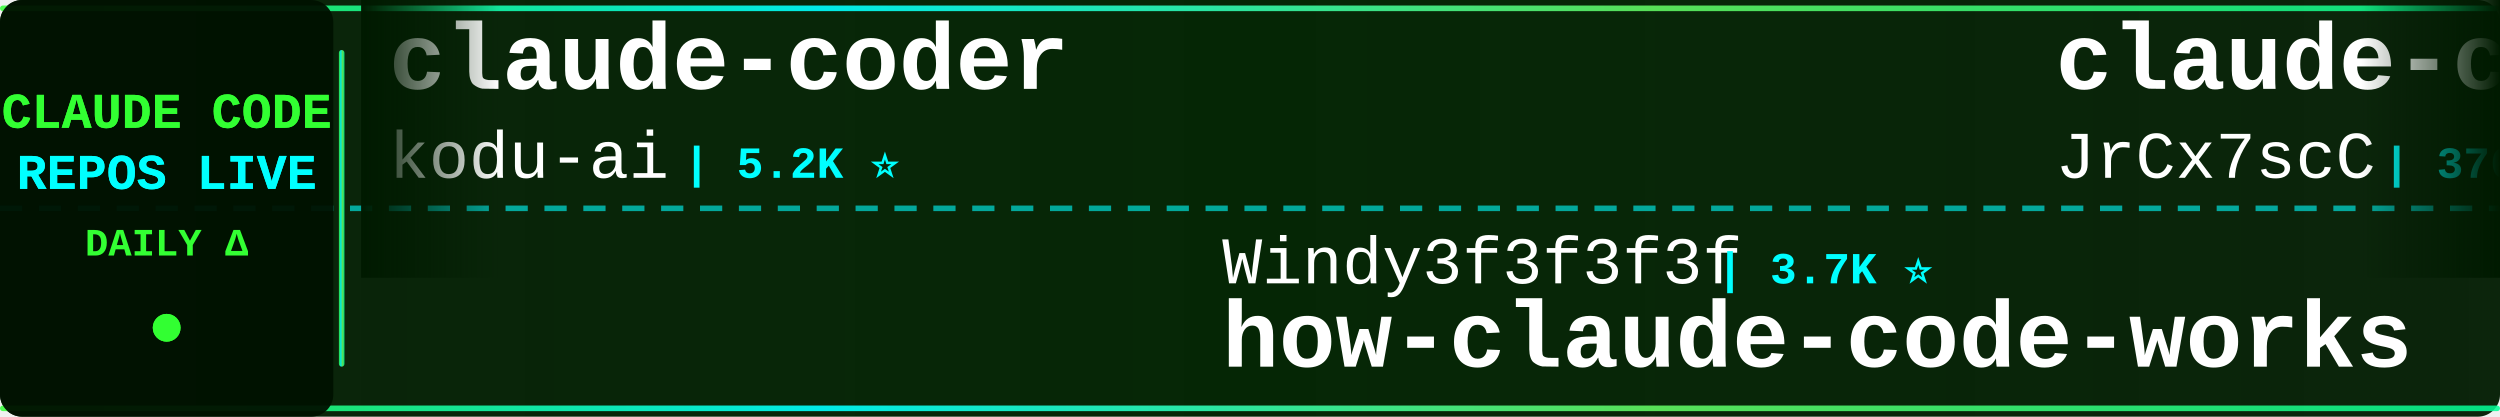
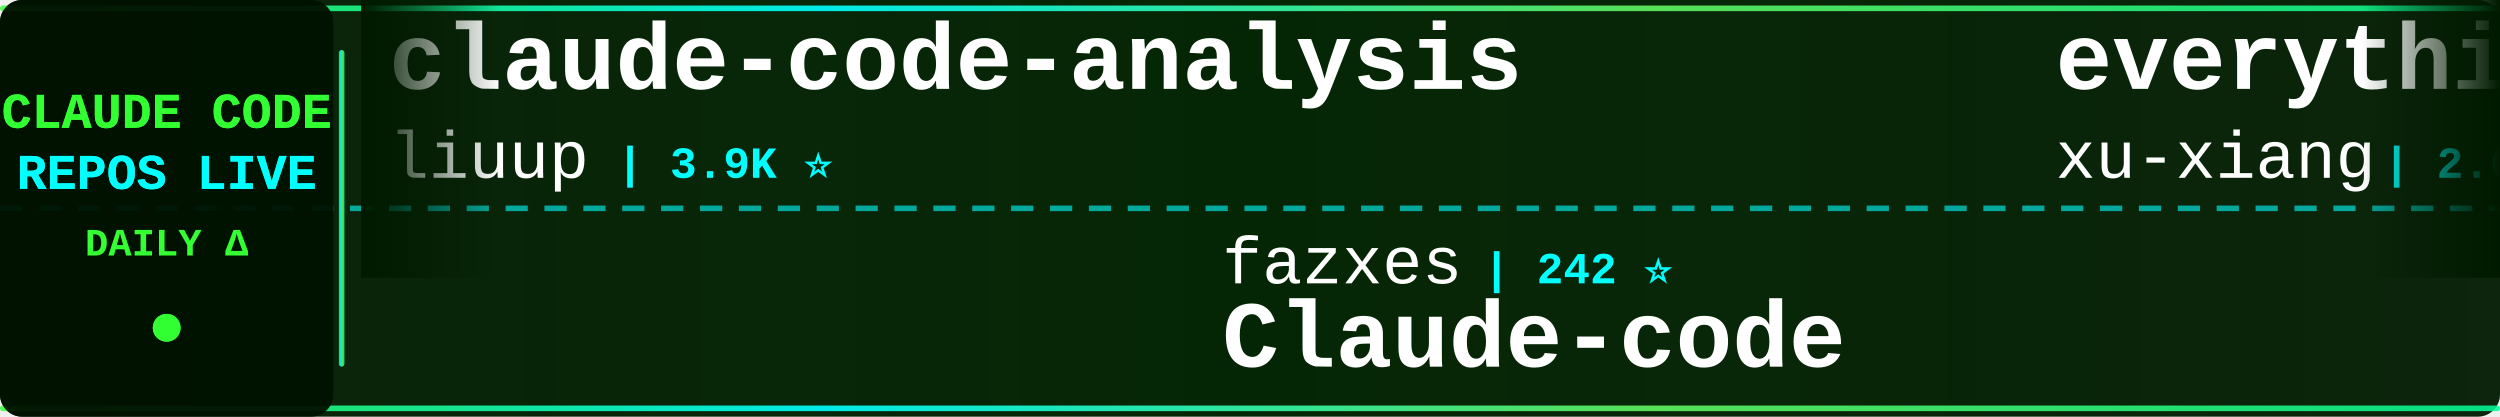
<svg xmlns="http://www.w3.org/2000/svg" width="900" height="150">
  <defs>
    <linearGradient id="tickerBg" x1="0%" y1="0%" x2="100%" y2="0%">
      <stop offset="0%" style="stop-color:#001a00;stop-opacity:0.95" />
      <stop offset="50%" style="stop-color:#002200;stop-opacity:0.98" />
      <stop offset="100%" style="stop-color:#001a00;stop-opacity:0.95" />
    </linearGradient>
    <linearGradient id="borderGrad" x1="0%" y1="0%" x2="100%" y2="0%">
      <stop offset="0%" style="stop-color:#33ff33;stop-opacity:0.85">
        <animate attributeName="stop-opacity" values="0.85;1;0.85" dur="2s" repeatCount="indefinite" />
      </stop>
      <stop offset="33%" style="stop-color:#00ffff;stop-opacity:0.9">
        <animate attributeName="stop-opacity" values="0.9;1;0.9" dur="2.2s" repeatCount="indefinite" />
      </stop>
      <stop offset="66%" style="stop-color:#66ff66;stop-opacity:0.85">
        <animate attributeName="stop-opacity" values="0.85;1;0.85" dur="1.8s" repeatCount="indefinite" />
      </stop>
      <stop offset="100%" style="stop-color:#00ff99;stop-opacity:0.85">
        <animate attributeName="stop-opacity" values="0.85;1;0.85" dur="2s" repeatCount="indefinite" />
      </stop>
    </linearGradient>
    <filter id="textGlow">
      <feGaussianBlur stdDeviation="0.1" result="coloredBlur" />
      <feMerge>
        <feMergeNode in="coloredBlur" />
        <feMergeNode in="SourceGraphic" />
      </feMerge>
    </filter>
    <filter id="metricGlow">
      <feGaussianBlur stdDeviation="0.2" result="coloredBlur" />
      <feMerge>
        <feMergeNode in="coloredBlur" />
        <feMergeNode in="SourceGraphic" />
      </feMerge>
    </filter>
    <linearGradient id="leftFade" x1="0%" y1="0%" x2="100%" y2="0%">
      <stop offset="0%" style="stop-color:#001a00;stop-opacity:1" />
      <stop offset="100%" style="stop-color:#001a00;stop-opacity:0" />
    </linearGradient>
    <linearGradient id="rightFade" x1="0%" y1="0%" x2="100%" y2="0%">
      <stop offset="0%" style="stop-color:#001a00;stop-opacity:0" />
      <stop offset="100%" style="stop-color:#001a00;stop-opacity:1" />
    </linearGradient>
  </defs>
  <rect width="900" height="150" fill="url(#tickerBg)" rx="8" />
  <rect x="0" y="2" width="900" height="2" fill="url(#borderGrad)" rx="1" />
  <rect x="0" y="146" width="900" height="2" fill="url(#borderGrad)" rx="1" />
  <line x1="0" y1="75" x2="900" y2="75" stroke="#00ffff" stroke-width="2" stroke-dasharray="8 6" opacity="0.6" />
  <rect x="0" y="0" width="120" height="150" fill="#001100" opacity="0.95" rx="8" />
  <text x="60" y="46" font-family="'Courier New', monospace" font-size="18" font-weight="bold" fill="#33ff33" text-anchor="middle" filter="url(#textGlow)">
    CLAUDE CODE
  </text>
  <text x="60" y="68" font-family="'Courier New', monospace" font-size="18" font-weight="bold" fill="#00ffff" text-anchor="middle" filter="url(#textGlow)">
    REPOS LIVE
  </text>
  <text x="60" y="92" font-family="'Courier New', monospace" font-size="14" font-weight="bold" fill="#33ff33" text-anchor="middle">
    DAILY Δ
  </text>
  <circle cx="60" cy="118" r="5" fill="#33ff33" filter="url(#metricGlow)">
    <animate attributeName="r" values="4;6;4" dur="1.5s" repeatCount="indefinite" />
    <animate attributeName="opacity" values="0.6;1;0.6" dur="1.5s" repeatCount="indefinite" />
  </circle>
  <rect x="122" y="18" width="2" height="114" fill="url(#borderGrad)" rx="1" />
  <clipPath id="tickerClip">
    <rect x="130" y="0" width="770" height="150" />
  </clipPath>
  <g clip-path="url(#tickerClip)">
    <g id="tickerItems">
      <animateTransform attributeName="transform" attributeType="XML" type="translate" from="0 0" to="-3000 0" dur="54s" repeatCount="indefinite" />
      <g transform="translate(0, 0)">
-         <text x="140" y="32" font-family="'Courier New', monospace" font-size="34" font-weight="bold" fill="#ffffff">claude-coder</text>
-         <text x="140" y="64" font-family="'Courier New', monospace" font-size="24" font-weight="normal" fill="#ffffff" opacity="1.0">kodu-ai</text>
-         <text x="246" y="64" font-family="'Courier New', monospace" font-size="16" font-weight="bold" fill="#00ffff"> | 5.2K ⭐</text>
+         <text x="140" y="32" font-family="'Courier New', monospace" font-size="34" font-weight="bold" fill="#ffffff">claude-code-analysis</text>
+         <text x="140" y="64" font-family="'Courier New', monospace" font-size="24" font-weight="normal" fill="#ffffff" opacity="1.0">liuup</text>
+         <text x="222" y="64" font-family="'Courier New', monospace" font-size="16" font-weight="bold" fill="#00ffff"> | 3.9K ⭐</text>
      </g>
      <g transform="translate(300, 0)">
-         <text x="140" y="102" font-family="'Courier New', monospace" font-size="24" font-weight="normal" fill="#ffffff" opacity="1.0">Windy3f3f3f3f</text>
-         <text x="318" y="102" font-family="'Courier New', monospace" font-size="16" font-weight="bold" fill="#00ffff"> | 3.7K ⭐</text>
-         <text x="140" y="132" font-family="'Courier New', monospace" font-size="34" font-weight="bold" fill="#ffffff">how-claude-code-works</text>
+         <text x="140" y="102" font-family="'Courier New', monospace" font-size="24" font-weight="normal" fill="#ffffff" opacity="1.0">fazxes</text>
+         <text x="234" y="102" font-family="'Courier New', monospace" font-size="16" font-weight="bold" fill="#00ffff"> | 242 ⭐</text>
+         <text x="140" y="132" font-family="'Courier New', monospace" font-size="34" font-weight="bold" fill="#ffffff">Claude-code</text>
      </g>
      <g transform="translate(600, 0)">
-         <text x="140" y="32" font-family="'Courier New', monospace" font-size="34" font-weight="bold" fill="#ffffff">claude-code-source</text>
-         <text x="140" y="64" font-family="'Courier New', monospace" font-size="24" font-weight="normal" fill="#ffffff" opacity="1.0">JrCx7scC</text>
-         <text x="258" y="64" font-family="'Courier New', monospace" font-size="16" font-weight="bold" fill="#00ffff"> | 376 ⭐</text>
+         <text x="140" y="32" font-family="'Courier New', monospace" font-size="34" font-weight="bold" fill="#ffffff">everything-claude-code-z...</text>
+         <text x="140" y="64" font-family="'Courier New', monospace" font-size="24" font-weight="normal" fill="#ffffff" opacity="1.0">xu-xiang</text>
+         <text x="258" y="64" font-family="'Courier New', monospace" font-size="16" font-weight="bold" fill="#00ffff"> | 2.0K ⭐</text>
      </g>
      <g transform="translate(900, 0)">
-         <text x="140" y="102" font-family="'Courier New', monospace" font-size="24" font-weight="normal" fill="#ffffff" opacity="1.0">darcyegb</text>
-         <text x="258" y="102" font-family="'Courier New', monospace" font-size="16" font-weight="bold" fill="#00ffff"> | 765 ⭐</text>
-         <text x="140" y="132" font-family="'Courier New', monospace" font-size="34" font-weight="bold" fill="#ffffff">ClaudeCodeAgents</text>
+         <text x="140" y="102" font-family="'Courier New', monospace" font-size="24" font-weight="normal" fill="#ffffff" opacity="1.0">JrCx7scC</text>
+         <text x="258" y="102" font-family="'Courier New', monospace" font-size="16" font-weight="bold" fill="#00ffff"> | 376 ⭐</text>
+         <text x="140" y="132" font-family="'Courier New', monospace" font-size="34" font-weight="bold" fill="#ffffff">claude-code-source</text>
      </g>
      <g transform="translate(1200, 0)">
-         <text x="140" y="32" font-family="'Courier New', monospace" font-size="34" font-weight="bold" fill="#ffffff">Open-ClaudeCode</text>
-         <text x="140" y="64" font-family="'Courier New', monospace" font-size="24" font-weight="normal" fill="#ffffff" opacity="1.0">LING71671</text>
-         <text x="270" y="64" font-family="'Courier New', monospace" font-size="16" font-weight="bold" fill="#00ffff"> | 956 ⭐</text>
+         <text x="140" y="32" font-family="'Courier New', monospace" font-size="34" font-weight="bold" fill="#ffffff">claude-code-my-workflow</text>
+         <text x="140" y="64" font-family="'Courier New', monospace" font-size="24" font-weight="normal" fill="#ffffff" opacity="1.0">pedrohcgs</text>
+         <text x="270" y="64" font-family="'Courier New', monospace" font-size="16" font-weight="bold" fill="#00ffff"> | 1.6K ⭐</text>
      </g>
      <g transform="translate(1500, 0)">
-         <text x="140" y="102" font-family="'Courier New', monospace" font-size="24" font-weight="normal" fill="#ffffff" opacity="1.0">777genius</text>
-         <text x="270" y="102" font-family="'Courier New', monospace" font-size="16" font-weight="bold" fill="#00ffff"> | 933 ⭐</text>
-         <text x="140" y="132" font-family="'Courier New', monospace" font-size="34" font-weight="bold" fill="#ffffff">claude-code-source-code</text>
+         <text x="140" y="102" font-family="'Courier New', monospace" font-size="24" font-weight="normal" fill="#ffffff" opacity="1.0">huangserva</text>
+         <text x="282" y="102" font-family="'Courier New', monospace" font-size="16" font-weight="bold" fill="#00ffff"> | 630 ⭐</text>
+         <text x="140" y="132" font-family="'Courier New', monospace" font-size="34" font-weight="bold" fill="#ffffff">claude-code-cli</text>
      </g>
      <g transform="translate(1800, 0)">
-         <text x="140" y="32" font-family="'Courier New', monospace" font-size="34" font-weight="bold" fill="#ffffff">claude-code-hooks-master...</text>
-         <text x="140" y="64" font-family="'Courier New', monospace" font-size="24" font-weight="normal" fill="#ffffff" opacity="1.0">disler</text>
-         <text x="234" y="64" font-family="'Courier New', monospace" font-size="16" font-weight="bold" fill="#00ffff"> | 3.9K ⭐ +1</text>
+         <text x="140" y="32" font-family="'Courier New', monospace" font-size="34" font-weight="bold" fill="#ffffff">Claude-Code-Source-Study</text>
+         <text x="140" y="64" font-family="'Courier New', monospace" font-size="24" font-weight="normal" fill="#ffffff" opacity="1.0">luyao618</text>
+         <text x="258" y="64" font-family="'Courier New', monospace" font-size="16" font-weight="bold" fill="#00ffff"> | 1.7K ⭐</text>
      </g>
      <g transform="translate(2100, 0)">
-         <text x="140" y="102" font-family="'Courier New', monospace" font-size="24" font-weight="normal" fill="#ffffff" opacity="1.0">pedrohcgs</text>
-         <text x="270" y="102" font-family="'Courier New', monospace" font-size="16" font-weight="bold" fill="#00ffff"> | 1.6K ⭐</text>
-         <text x="140" y="132" font-family="'Courier New', monospace" font-size="34" font-weight="bold" fill="#ffffff">claude-code-my-workflow</text>
+         <text x="140" y="102" font-family="'Courier New', monospace" font-size="24" font-weight="normal" fill="#ffffff" opacity="1.0">kodu-ai</text>
+         <text x="246" y="102" font-family="'Courier New', monospace" font-size="16" font-weight="bold" fill="#00ffff"> | 5.2K ⭐</text>
+         <text x="140" y="132" font-family="'Courier New', monospace" font-size="34" font-weight="bold" fill="#ffffff">claude-coder</text>
      </g>
      <g transform="translate(2400, 0)">
-         <text x="140" y="32" font-family="'Courier New', monospace" font-size="34" font-weight="bold" fill="#ffffff">ClaudeCode</text>
-         <text x="140" y="64" font-family="'Courier New', monospace" font-size="24" font-weight="normal" fill="#ffffff" opacity="1.0">guanshan</text>
-         <text x="258" y="64" font-family="'Courier New', monospace" font-size="16" font-weight="bold" fill="#00ffff"> | 61 ⭐</text>
+         <text x="140" y="32" font-family="'Courier New', monospace" font-size="34" font-weight="bold" fill="#ffffff">awesome-claude-code-plug...</text>
+         <text x="140" y="64" font-family="'Courier New', monospace" font-size="24" font-weight="normal" fill="#ffffff" opacity="1.0">ccplugins</text>
+         <text x="270" y="64" font-family="'Courier New', monospace" font-size="16" font-weight="bold" fill="#00ffff"> | 947 ⭐</text>
      </g>
      <g transform="translate(2700, 0)">
-         <text x="140" y="102" font-family="'Courier New', monospace" font-size="24" font-weight="normal" fill="#ffffff" opacity="1.0">anthropics</text>
-         <text x="282" y="102" font-family="'Courier New', monospace" font-size="16" font-weight="bold" fill="#00ffff"> | 6.3K ⭐ +1</text>
-         <text x="140" y="132" font-family="'Courier New', monospace" font-size="34" font-weight="bold" fill="#ffffff">claude-code-security-rev...</text>
+         <text x="140" y="102" font-family="'Courier New', monospace" font-size="24" font-weight="normal" fill="#ffffff" opacity="1.0">diet103</text>
+         <text x="246" y="102" font-family="'Courier New', monospace" font-size="16" font-weight="bold" fill="#00ffff"> | 10.0K ⭐</text>
+         <text x="140" y="132" font-family="'Courier New', monospace" font-size="34" font-weight="bold" fill="#ffffff">claude-code-infrastructu...</text>
      </g>
      <g transform="translate(3000, 0)">
-         <text x="140" y="32" font-family="'Courier New', monospace" font-size="34" font-weight="bold" fill="#ffffff">claude-coder</text>
-         <text x="140" y="64" font-family="'Courier New', monospace" font-size="24" font-weight="normal" fill="#ffffff" opacity="1.0">kodu-ai</text>
-         <text x="246" y="64" font-family="'Courier New', monospace" font-size="16" font-weight="bold" fill="#00ffff"> | 5.2K ⭐</text>
+         <text x="140" y="32" font-family="'Courier New', monospace" font-size="34" font-weight="bold" fill="#ffffff">claude-code-analysis</text>
+         <text x="140" y="64" font-family="'Courier New', monospace" font-size="24" font-weight="normal" fill="#ffffff" opacity="1.0">liuup</text>
+         <text x="222" y="64" font-family="'Courier New', monospace" font-size="16" font-weight="bold" fill="#00ffff"> | 3.9K ⭐</text>
      </g>
      <g transform="translate(3300, 0)">
-         <text x="140" y="102" font-family="'Courier New', monospace" font-size="24" font-weight="normal" fill="#ffffff" opacity="1.0">Windy3f3f3f3f</text>
-         <text x="318" y="102" font-family="'Courier New', monospace" font-size="16" font-weight="bold" fill="#00ffff"> | 3.7K ⭐</text>
-         <text x="140" y="132" font-family="'Courier New', monospace" font-size="34" font-weight="bold" fill="#ffffff">how-claude-code-works</text>
+         <text x="140" y="102" font-family="'Courier New', monospace" font-size="24" font-weight="normal" fill="#ffffff" opacity="1.0">fazxes</text>
+         <text x="234" y="102" font-family="'Courier New', monospace" font-size="16" font-weight="bold" fill="#00ffff"> | 242 ⭐</text>
+         <text x="140" y="132" font-family="'Courier New', monospace" font-size="34" font-weight="bold" fill="#ffffff">Claude-code</text>
      </g>
      <g transform="translate(3600, 0)">
-         <text x="140" y="32" font-family="'Courier New', monospace" font-size="34" font-weight="bold" fill="#ffffff">claude-code-source</text>
-         <text x="140" y="64" font-family="'Courier New', monospace" font-size="24" font-weight="normal" fill="#ffffff" opacity="1.0">JrCx7scC</text>
-         <text x="258" y="64" font-family="'Courier New', monospace" font-size="16" font-weight="bold" fill="#00ffff"> | 376 ⭐</text>
+         <text x="140" y="32" font-family="'Courier New', monospace" font-size="34" font-weight="bold" fill="#ffffff">everything-claude-code-z...</text>
+         <text x="140" y="64" font-family="'Courier New', monospace" font-size="24" font-weight="normal" fill="#ffffff" opacity="1.0">xu-xiang</text>
+         <text x="258" y="64" font-family="'Courier New', monospace" font-size="16" font-weight="bold" fill="#00ffff"> | 2.0K ⭐</text>
      </g>
      <g transform="translate(3900, 0)">
-         <text x="140" y="102" font-family="'Courier New', monospace" font-size="24" font-weight="normal" fill="#ffffff" opacity="1.0">darcyegb</text>
-         <text x="258" y="102" font-family="'Courier New', monospace" font-size="16" font-weight="bold" fill="#00ffff"> | 765 ⭐</text>
-         <text x="140" y="132" font-family="'Courier New', monospace" font-size="34" font-weight="bold" fill="#ffffff">ClaudeCodeAgents</text>
+         <text x="140" y="102" font-family="'Courier New', monospace" font-size="24" font-weight="normal" fill="#ffffff" opacity="1.0">JrCx7scC</text>
+         <text x="258" y="102" font-family="'Courier New', monospace" font-size="16" font-weight="bold" fill="#00ffff"> | 376 ⭐</text>
+         <text x="140" y="132" font-family="'Courier New', monospace" font-size="34" font-weight="bold" fill="#ffffff">claude-code-source</text>
      </g>
    </g>
  </g>
  <rect x="130" y="0" width="50" height="100" fill="url(#leftFade)" />
  <rect x="850" y="0" width="50" height="100" fill="url(#rightFade)" />
</svg>
